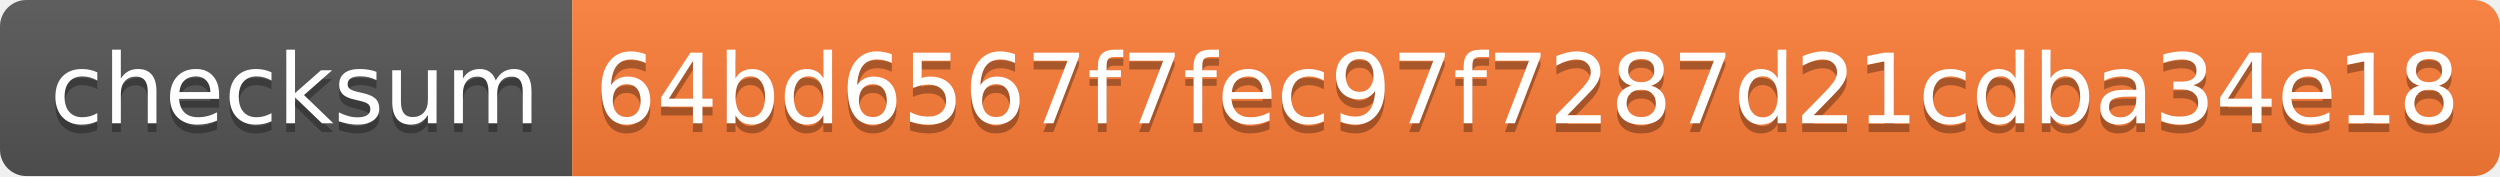
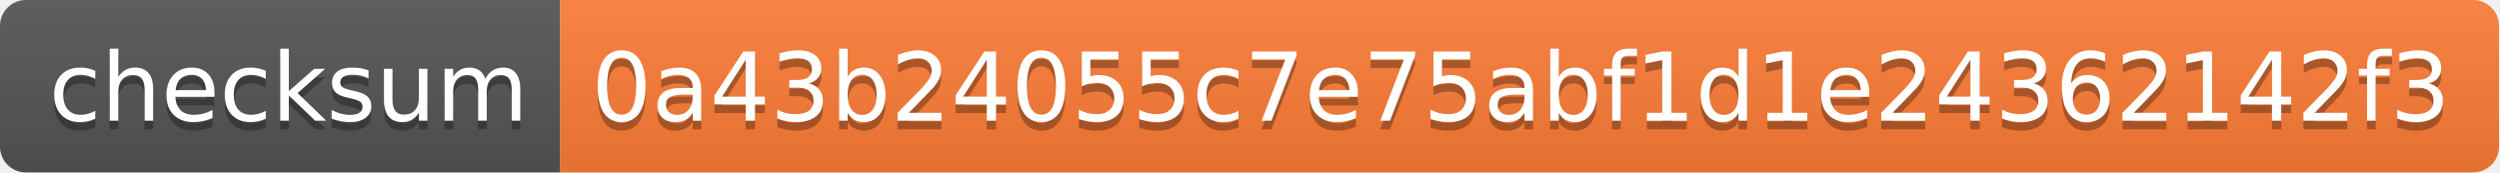
- <svg xmlns="http://www.w3.org/2000/svg" width="284" height="20" role="img" aria-label="checksum: 64bd6567f7fec97f7287d21cdba34e18">
+ <svg xmlns="http://www.w3.org/2000/svg" width="290" height="20" role="img" aria-label="checksum: 0a43b24055c7e75abf1d1e24362142f3">
  <linearGradient id="s" x2="0" y2="100%">
    <stop offset="0" stop-color="#bbb" stop-opacity=".1" />
    <stop offset="1" stop-opacity=".1" />
  </linearGradient>
  <clipPath id="r">
-     <rect width="284" height="20" rx="3" fill="#fff" />
+     <rect width="290" height="20" rx="3" fill="#fff" />
  </clipPath>
  <g clip-path="url(#r)">
    <rect width="65" height="20" fill="#555" />
-     <rect x="65" width="219" height="20" fill="#fe7d37" />
-     <rect width="284" height="20" fill="url(#s)" />
+     <rect x="65" width="225" height="20" fill="#fe7d37" />
+     <rect width="290" height="20" fill="url(#s)" />
  </g>
  <g fill="#fff" text-anchor="middle" font-family="Verdana,Geneva,DejaVu Sans,sans-serif" text-rendering="geometricPrecision" font-size="110">
    <text aria-hidden="true" x="335" y="150" fill="#010101" fill-opacity=".3" transform="scale(.1)" textLength="550">checksum</text>
    <text x="335" y="140" transform="scale(.1)" fill="#fff" textLength="550">checksum</text>
-     <text aria-hidden="true" x="1735" y="150" fill="#010101" fill-opacity=".3" transform="scale(.1)" textLength="2090">64bd6567f7fec97f7287d21cdba34e18</text>
-     <text x="1735" y="140" transform="scale(.1)" fill="#fff" textLength="2090">64bd6567f7fec97f7287d21cdba34e18</text>
+     <text aria-hidden="true" x="1765" y="150" fill="#010101" fill-opacity=".3" transform="scale(.1)" textLength="2150">0a43b24055c7e75abf1d1e24362142f3</text>
+     <text x="1765" y="140" transform="scale(.1)" fill="#fff" textLength="2150">0a43b24055c7e75abf1d1e24362142f3</text>
  </g>
</svg>
